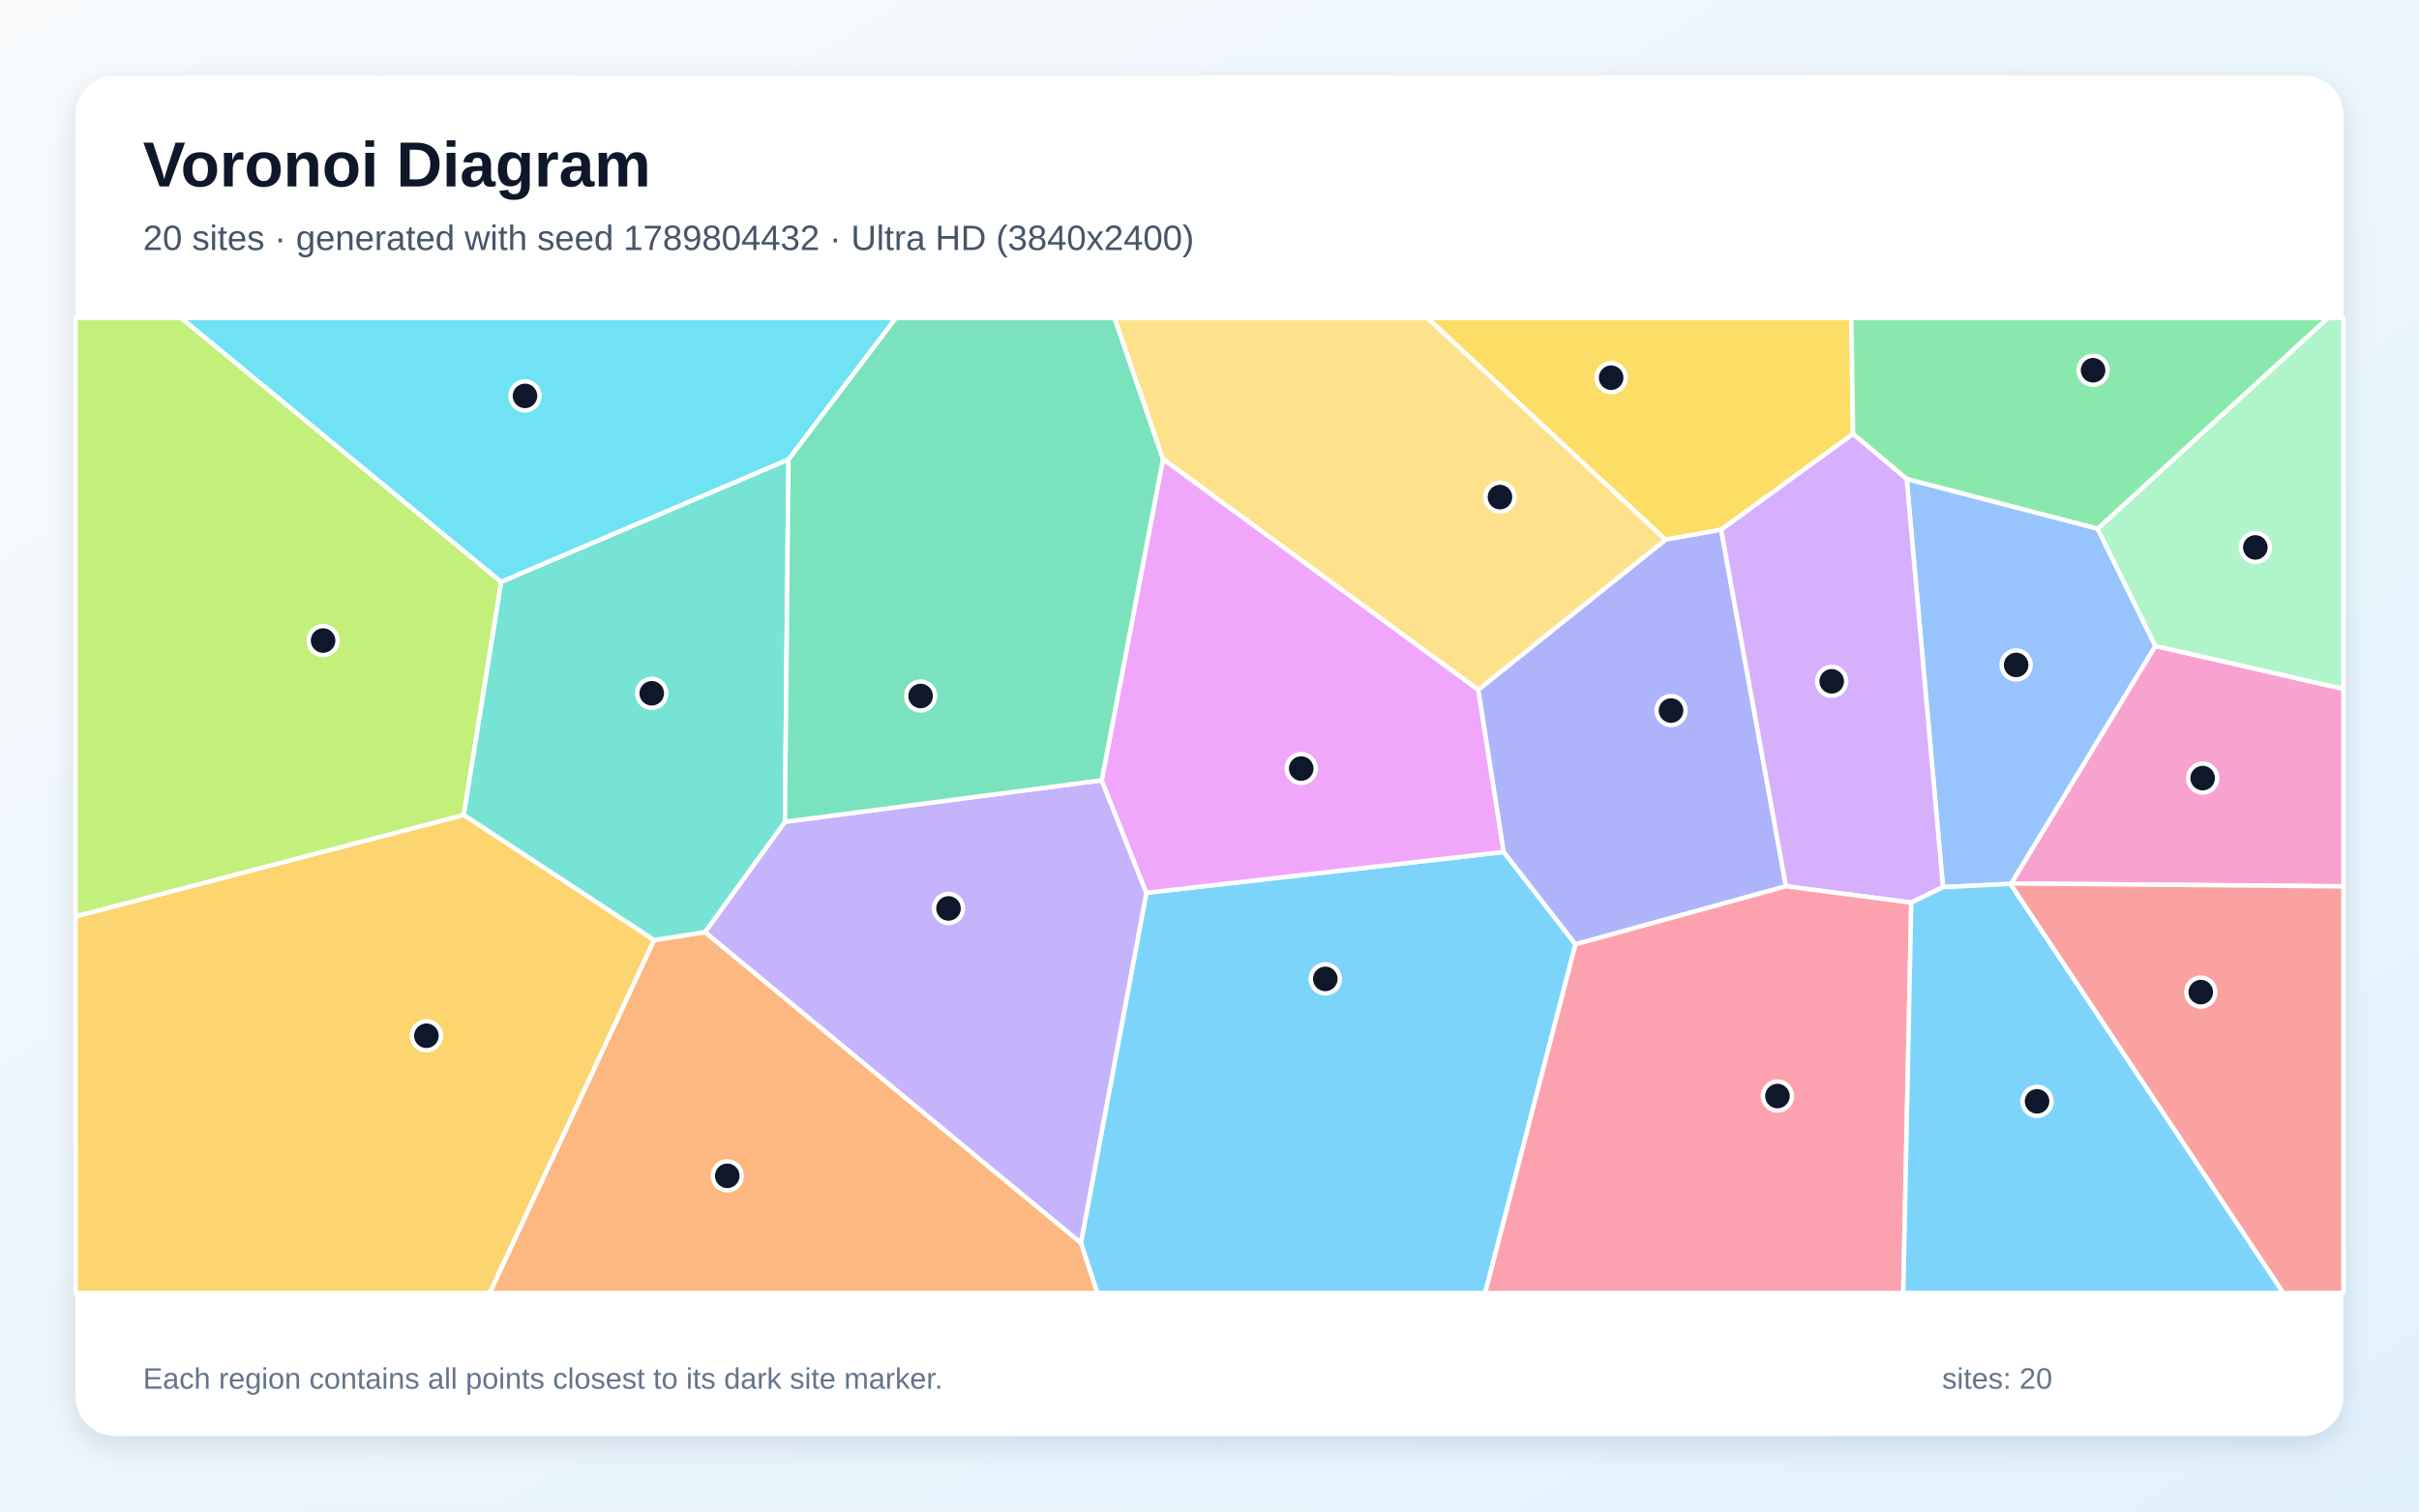
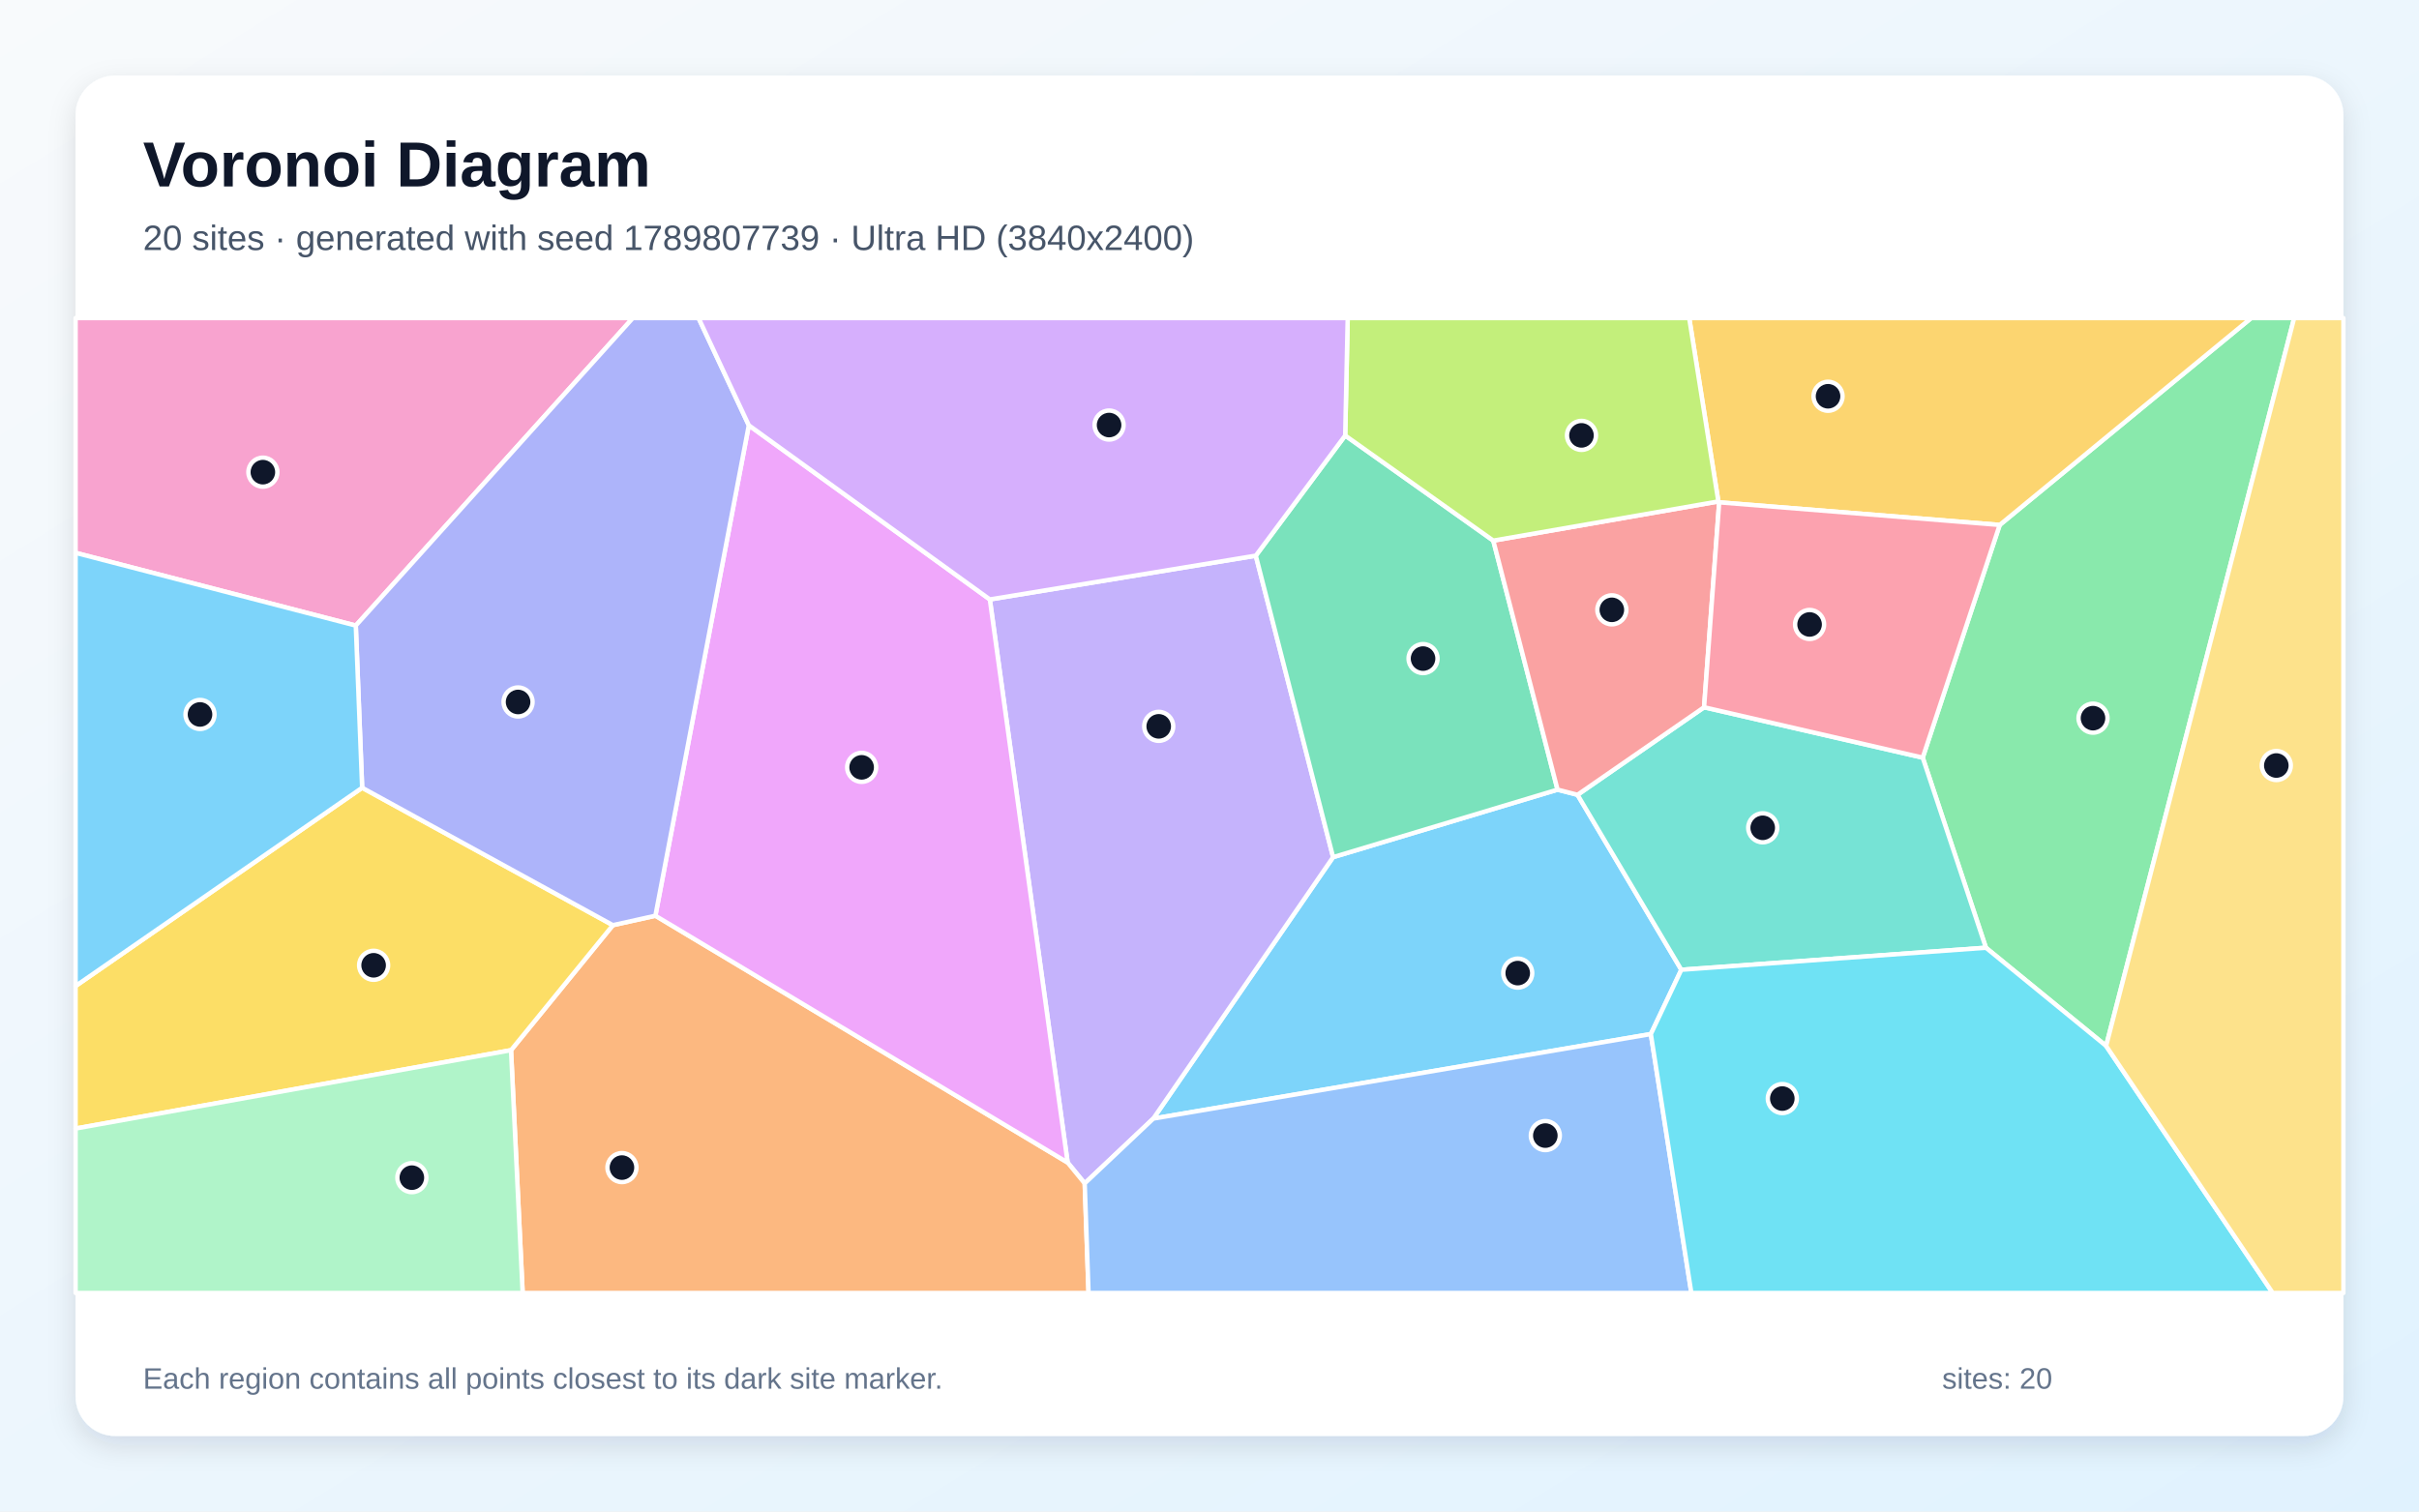
<svg xmlns="http://www.w3.org/2000/svg" width="3840" height="2400" viewBox="0 0 3840 2400" role="img" aria-labelledby="title description">
  <defs>
    <linearGradient id="background" x1="0" y1="0" x2="1" y2="1">
      <stop stop-color="#F8FAFC" />
      <stop offset="1" stop-color="#E0F2FE" />
    </linearGradient>
    <filter id="shadow" x="-5%" y="-5%" width="110%" height="110%">
      <feDropShadow dx="0" dy="15" stdDeviation="22" flood-color="#0F172A" flood-opacity=".12" />
    </filter>
  </defs>
  <rect width="3840" height="2400" fill="url(#background)" />
  <rect x="120" y="120" width="3600" height="2160" rx="63" fill="#FFFFFF" filter="url(#shadow)" />
  <g font-family="Arial, sans-serif">
    <text x="227" y="296" font-size="101" font-weight="700" fill="#0F172A">Voronoi Diagram</text>
-     <text x="227" y="397" font-size="56" fill="#475569">20 sites · generated with seed 1789804432 · Ultra HD (3840x2400)</text>
+     <text x="227" y="397" font-size="56" fill="#475569">20 sites · generated with seed 1789807739 · Ultra HD (3840x2400)</text>
  </g>
  <g stroke="#FFFFFF" stroke-width="7" stroke-linejoin="round">
-     <polygon points="1715.8,1973.7 1819.8,1417.6 2387.1,1352.7 2501.0,1499.4 2357.6,2053.0 1741.9,2053.0" fill="#38BDF8" fill-opacity="0.65" />
-     <polygon points="1119.0,1480.1 1246.0,1304.9 1748.9,1238.9 1819.8,1417.6 1715.8,1973.7" fill="#A78BFA" fill-opacity="0.65" />
-     <polygon points="3192.6,1402.7 3421.4,1025.6 3720.0,1093.8 3720.0,1407.4" fill="#F472B6" fill-opacity="0.65" />
-     <polygon points="1038.2,1492.7 1119.0,1480.1 1715.8,1973.7 1741.9,2053.0 777.3,2053.0" fill="#FB923C" fill-opacity="0.65" />
-     <polygon points="2941.6,689.1 2732.2,841.1 2643.8,857.0 2265.9,505.0 2938.8,505.0" fill="#FACC15" fill-opacity="0.65" />
-     <polygon points="3330.0,839.7 3026.7,760.6 2941.6,689.1 2938.8,505.0 3695.5,505.0" fill="#4ADE80" fill-opacity="0.65" />
-     <polygon points="1038.2,1492.7 736.0,1294.0 795.5,923.8 1251.7,729.3 1246.0,1304.9 1119.0,1480.1" fill="#2DD4BF" fill-opacity="0.65" />
-     <polygon points="3084.3,1408.6 3026.7,760.6 3330.0,839.7 3421.4,1025.6 3192.6,1402.7 3191.1,1403.5" fill="#60A5FA" fill-opacity="0.65" />
-     <polygon points="1846.2,728.7 2346.7,1095.1 2387.1,1352.7 1819.8,1417.6 1748.9,1238.9" fill="#E879F9" fill-opacity="0.65" />
-     <polygon points="1846.2,728.7 1748.9,1238.9 1246.0,1304.9 1251.7,729.3 1421.9,505.0 1769.4,505.0" fill="#34D399" fill-opacity="0.65" />
-     <polygon points="3191.1,1403.5 3192.6,1402.7 3720.0,1407.4 3720.0,2053.0 3624.5,2053.0" fill="#F87171" fill-opacity="0.65" />
-     <polygon points="2835.1,1407.2 2501.0,1499.4 2387.1,1352.7 2346.7,1095.1 2643.8,857.0 2732.2,841.1" fill="#818CF8" fill-opacity="0.65" />
-     <polygon points="120.0,1455.0 736.0,1294.0 1038.2,1492.7 777.3,2053.0 120.0,2053.0" fill="#FBBF24" fill-opacity="0.65" />
-     <polygon points="795.5,923.8 736.0,1294.0 120.0,1455.0 120.0,505.0 287.9,505.0" fill="#A3E635" fill-opacity="0.65" />
-     <polygon points="3034.0,1433.2 2835.1,1407.2 2732.2,841.1 2941.6,689.1 3026.7,760.6 3084.3,1408.6" fill="#C084FC" fill-opacity="0.65" />
-     <polygon points="2501.0,1499.4 2835.1,1407.2 3034.0,1433.2 3021.3,2053.0 2357.6,2053.0" fill="#FB7185" fill-opacity="0.65" />
-     <polygon points="1251.7,729.3 795.5,923.8 287.9,505.0 1421.9,505.0" fill="#22D3EE" fill-opacity="0.65" />
-     <polygon points="3421.4,1025.6 3330.0,839.7 3695.5,505.0 3720.0,505.0 3720.0,1093.8" fill="#86EFAC" fill-opacity="0.65" />
-     <polygon points="2643.8,857.0 2346.7,1095.1 1846.2,728.7 1769.4,505.0 2265.9,505.0" fill="#FCD34D" fill-opacity="0.65" />
-     <polygon points="3034.0,1433.2 3084.3,1408.6 3191.1,1403.5 3624.5,2053.0 3021.3,2053.0" fill="#38BDF8" fill-opacity="0.65" />
+     <polygon points="2620.6,1641.9 1830.8,1776.1 2116.2,1361.0 2472.5,1253.8 2504.2,1262.0 2669.0,1539.8" fill="#38BDF8" fill-opacity="0.65" />
+     <polygon points="1721.9,1879.0 1694.8,1845.9 1571.3,951.8 1993.5,882.3 2116.2,1361.0 1830.8,1776.1" fill="#A78BFA" fill-opacity="0.65" />
+     <polygon points="564.8,993.3 120.0,877.8 120.0,505.0 1004.6,505.0" fill="#F472B6" fill-opacity="0.65" />
+     <polygon points="811.2,1667.5 972.9,1469.0 1040.4,1454.0 1694.8,1845.9 1721.9,1879.0 1728.0,2053.0 829.7,2053.0" fill="#FB923C" fill-opacity="0.65" />
+     <polygon points="120.0,1791.9 120.0,1565.6 574.9,1250.8 972.9,1469.0 811.2,1667.5" fill="#FACC15" fill-opacity="0.65" />
+     <polygon points="3343.3,1660.7 3152.5,1504.8 3052.2,1203.0 3174.4,833.5 3573.6,505.0 3641.8,505.0" fill="#4ADE80" fill-opacity="0.65" />
+     <polygon points="2669.0,1539.8 2504.2,1262.0 2705.1,1123.0 3052.2,1203.0 3152.5,1504.8" fill="#2DD4BF" fill-opacity="0.65" />
+     <polygon points="1721.9,1879.0 1830.8,1776.1 2620.6,1641.9 2684.9,2053.0 1728.0,2053.0" fill="#60A5FA" fill-opacity="0.65" />
+     <polygon points="1040.4,1454.0 1188.7,675.3 1571.3,951.8 1694.8,1845.9" fill="#E879F9" fill-opacity="0.65" />
+     <polygon points="2135.4,691.5 2370.5,858.4 2472.5,1253.8 2116.2,1361.0 1993.5,882.3" fill="#34D399" fill-opacity="0.65" />
+     <polygon points="2727.8,796.2 2729.1,797.6 2705.1,1123.0 2504.2,1262.0 2472.5,1253.8 2370.5,858.4" fill="#F87171" fill-opacity="0.65" />
+     <polygon points="1188.7,675.3 1040.4,1454.0 972.9,1469.0 574.9,1250.8 564.8,993.3 1004.6,505.0 1108.9,505.0" fill="#818CF8" fill-opacity="0.65" />
+     <polygon points="3174.4,833.5 2729.1,797.6 2727.8,796.2 2681.5,505.0 3573.6,505.0" fill="#FBBF24" fill-opacity="0.65" />
+     <polygon points="2727.8,796.2 2370.5,858.4 2135.4,691.5 2139.4,505.0 2681.5,505.0" fill="#A3E635" fill-opacity="0.65" />
+     <polygon points="2135.4,691.5 1993.5,882.3 1571.3,951.8 1188.7,675.3 1108.9,505.0 2139.4,505.0" fill="#C084FC" fill-opacity="0.65" />
+     <polygon points="3174.4,833.5 3052.2,1203.0 2705.1,1123.0 2729.1,797.6" fill="#FB7185" fill-opacity="0.65" />
+     <polygon points="2620.6,1641.9 2669.0,1539.8 3152.5,1504.8 3343.3,1660.7 3607.8,2053.0 2684.9,2053.0" fill="#22D3EE" fill-opacity="0.65" />
+     <polygon points="120.0,1791.9 811.2,1667.5 829.7,2053.0 120.0,2053.0" fill="#86EFAC" fill-opacity="0.65" />
+     <polygon points="3343.3,1660.7 3641.8,505.0 3720.0,505.0 3720.0,2053.0 3607.8,2053.0" fill="#FCD34D" fill-opacity="0.65" />
+     <polygon points="574.9,1250.8 120.0,1565.6 120.0,877.8 564.8,993.3" fill="#38BDF8" fill-opacity="0.65" />
  </g>
  <g>
-     <circle cx="2103.8" cy="1554.3" r="23" fill="#0F172A" stroke="#FFFFFF" stroke-width="7" />
-     <circle cx="1505.7" cy="1442.4" r="23" fill="#0F172A" stroke="#FFFFFF" stroke-width="7" />
-     <circle cx="3496.6" cy="1235.5" r="23" fill="#0F172A" stroke="#FFFFFF" stroke-width="7" />
-     <circle cx="1154.5" cy="1867.0" r="23" fill="#0F172A" stroke="#FFFFFF" stroke-width="7" />
-     <circle cx="2557.6" cy="599.7" r="23" fill="#0F172A" stroke="#FFFFFF" stroke-width="7" />
-     <circle cx="3322.6" cy="587.9" r="23" fill="#0F172A" stroke="#FFFFFF" stroke-width="7" />
-     <circle cx="1034.6" cy="1100.8" r="23" fill="#0F172A" stroke="#FFFFFF" stroke-width="7" />
-     <circle cx="3200.5" cy="1055.8" r="23" fill="#0F172A" stroke="#FFFFFF" stroke-width="7" />
-     <circle cx="2065.6" cy="1220.3" r="23" fill="#0F172A" stroke="#FFFFFF" stroke-width="7" />
-     <circle cx="1461.4" cy="1105.1" r="23" fill="#0F172A" stroke="#FFFFFF" stroke-width="7" />
-     <circle cx="3493.6" cy="1575.3" r="23" fill="#0F172A" stroke="#FFFFFF" stroke-width="7" />
-     <circle cx="2652.7" cy="1128.2" r="23" fill="#0F172A" stroke="#FFFFFF" stroke-width="7" />
-     <circle cx="676.9" cy="1644.6" r="23" fill="#0F172A" stroke="#FFFFFF" stroke-width="7" />
-     <circle cx="512.9" cy="1017.1" r="23" fill="#0F172A" stroke="#FFFFFF" stroke-width="7" />
-     <circle cx="2907.7" cy="1081.8" r="23" fill="#0F172A" stroke="#FFFFFF" stroke-width="7" />
-     <circle cx="2821.6" cy="1740.3" r="23" fill="#0F172A" stroke="#FFFFFF" stroke-width="7" />
-     <circle cx="833.4" cy="628.6" r="23" fill="#0F172A" stroke="#FFFFFF" stroke-width="7" />
-     <circle cx="3580.2" cy="869.2" r="23" fill="#0F172A" stroke="#FFFFFF" stroke-width="7" />
-     <circle cx="2381.1" cy="789.3" r="23" fill="#0F172A" stroke="#FFFFFF" stroke-width="7" />
-     <circle cx="3233.7" cy="1748.7" r="23" fill="#0F172A" stroke="#FFFFFF" stroke-width="7" />
+     <circle cx="2409.3" cy="1545.1" r="23" fill="#0F172A" stroke="#FFFFFF" stroke-width="7" />
+     <circle cx="1839.4" cy="1153.3" r="23" fill="#0F172A" stroke="#FFFFFF" stroke-width="7" />
+     <circle cx="417.3" cy="749.7" r="23" fill="#0F172A" stroke="#FFFFFF" stroke-width="7" />
+     <circle cx="987.3" cy="1853.9" r="23" fill="#0F172A" stroke="#FFFFFF" stroke-width="7" />
+     <circle cx="593.1" cy="1532.7" r="23" fill="#0F172A" stroke="#FFFFFF" stroke-width="7" />
+     <circle cx="3322.5" cy="1140.3" r="23" fill="#0F172A" stroke="#FFFFFF" stroke-width="7" />
+     <circle cx="2798.2" cy="1314.4" r="23" fill="#0F172A" stroke="#FFFFFF" stroke-width="7" />
+     <circle cx="2453.1" cy="1803.1" r="23" fill="#0F172A" stroke="#FFFFFF" stroke-width="7" />
+     <circle cx="1367.8" cy="1218.4" r="23" fill="#0F172A" stroke="#FFFFFF" stroke-width="7" />
+     <circle cx="2259.0" cy="1045.7" r="23" fill="#0F172A" stroke="#FFFFFF" stroke-width="7" />
+     <circle cx="2558.7" cy="968.3" r="23" fill="#0F172A" stroke="#FFFFFF" stroke-width="7" />
+     <circle cx="822.4" cy="1114.6" r="23" fill="#0F172A" stroke="#FFFFFF" stroke-width="7" />
+     <circle cx="2901.9" cy="629.2" r="23" fill="#0F172A" stroke="#FFFFFF" stroke-width="7" />
+     <circle cx="2510.5" cy="691.3" r="23" fill="#0F172A" stroke="#FFFFFF" stroke-width="7" />
+     <circle cx="1760.6" cy="674.9" r="23" fill="#0F172A" stroke="#FFFFFF" stroke-width="7" />
+     <circle cx="2872.6" cy="991.5" r="23" fill="#0F172A" stroke="#FFFFFF" stroke-width="7" />
+     <circle cx="2829.3" cy="1744.3" r="23" fill="#0F172A" stroke="#FFFFFF" stroke-width="7" />
+     <circle cx="653.8" cy="1869.9" r="23" fill="#0F172A" stroke="#FFFFFF" stroke-width="7" />
+     <circle cx="3613.5" cy="1215.5" r="23" fill="#0F172A" stroke="#FFFFFF" stroke-width="7" />
+     <circle cx="317.5" cy="1134.4" r="23" fill="#0F172A" stroke="#FFFFFF" stroke-width="7" />
  </g>
  <g font-family="Arial, sans-serif" font-size="47" fill="#64748B">
    <text x="227" y="2205">Each region contains all points closest to its dark site marker.</text>
    <text x="3083" y="2205">sites: 20</text>
  </g>
</svg>
